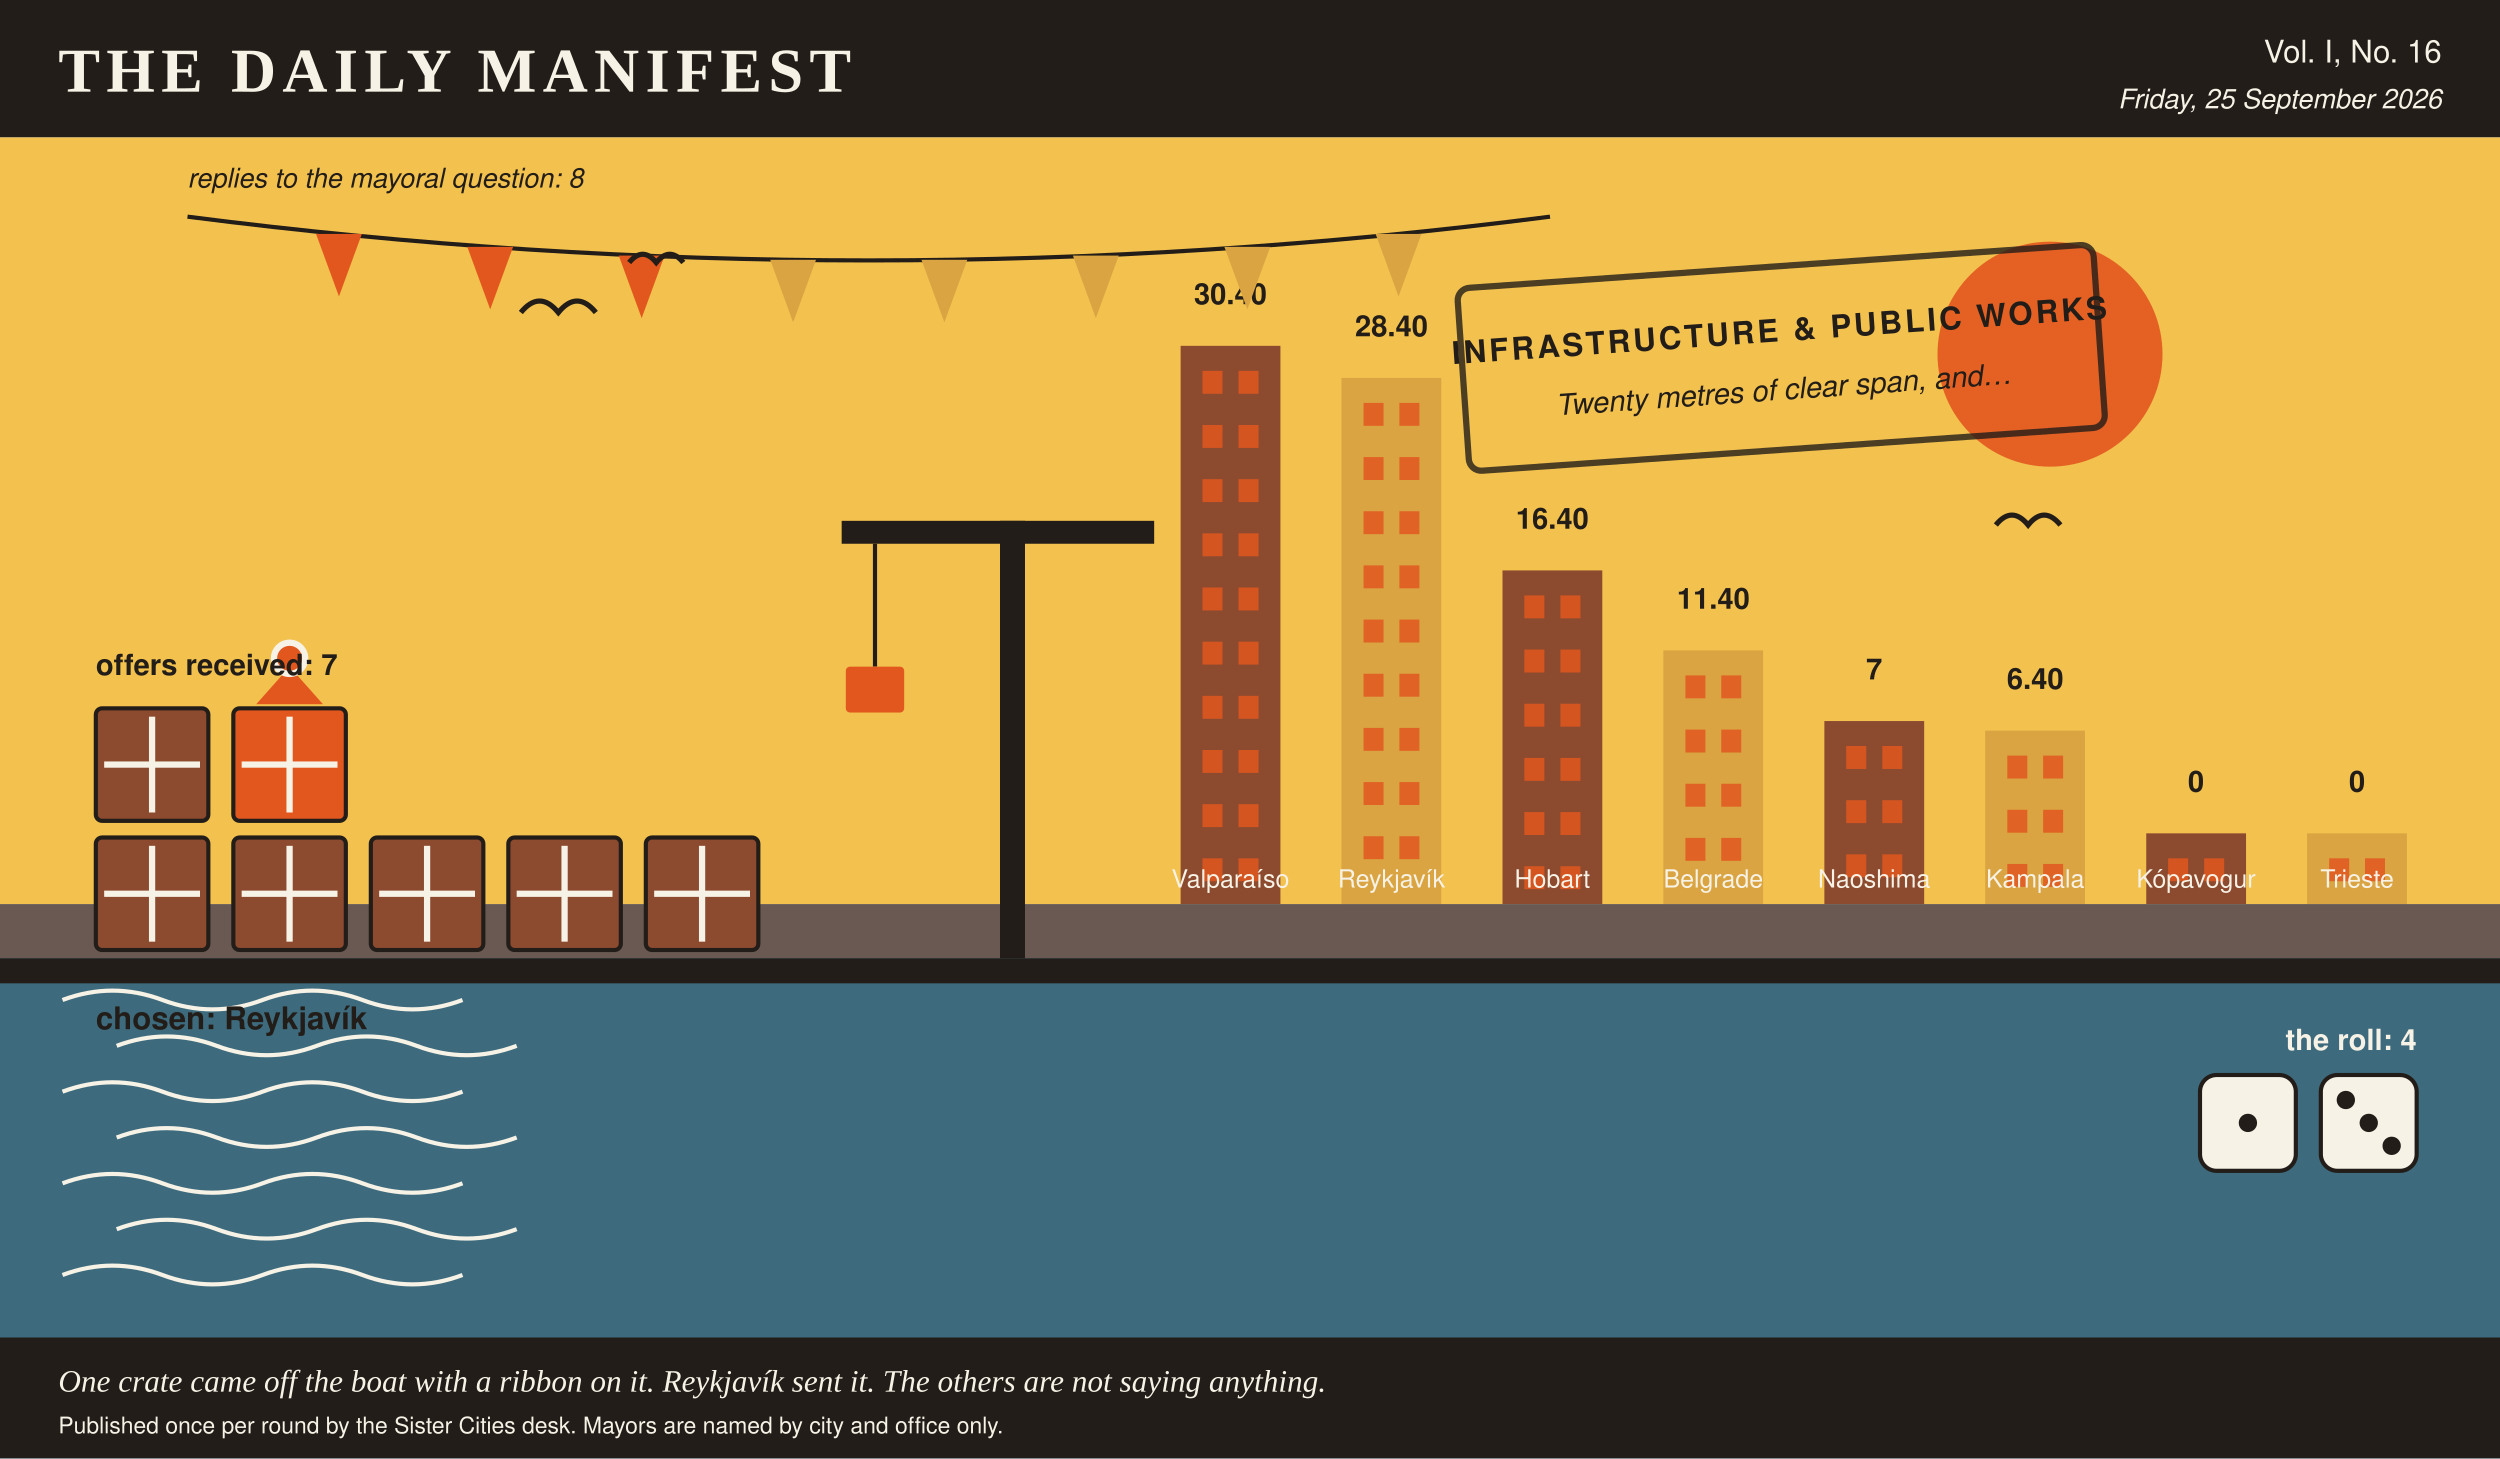
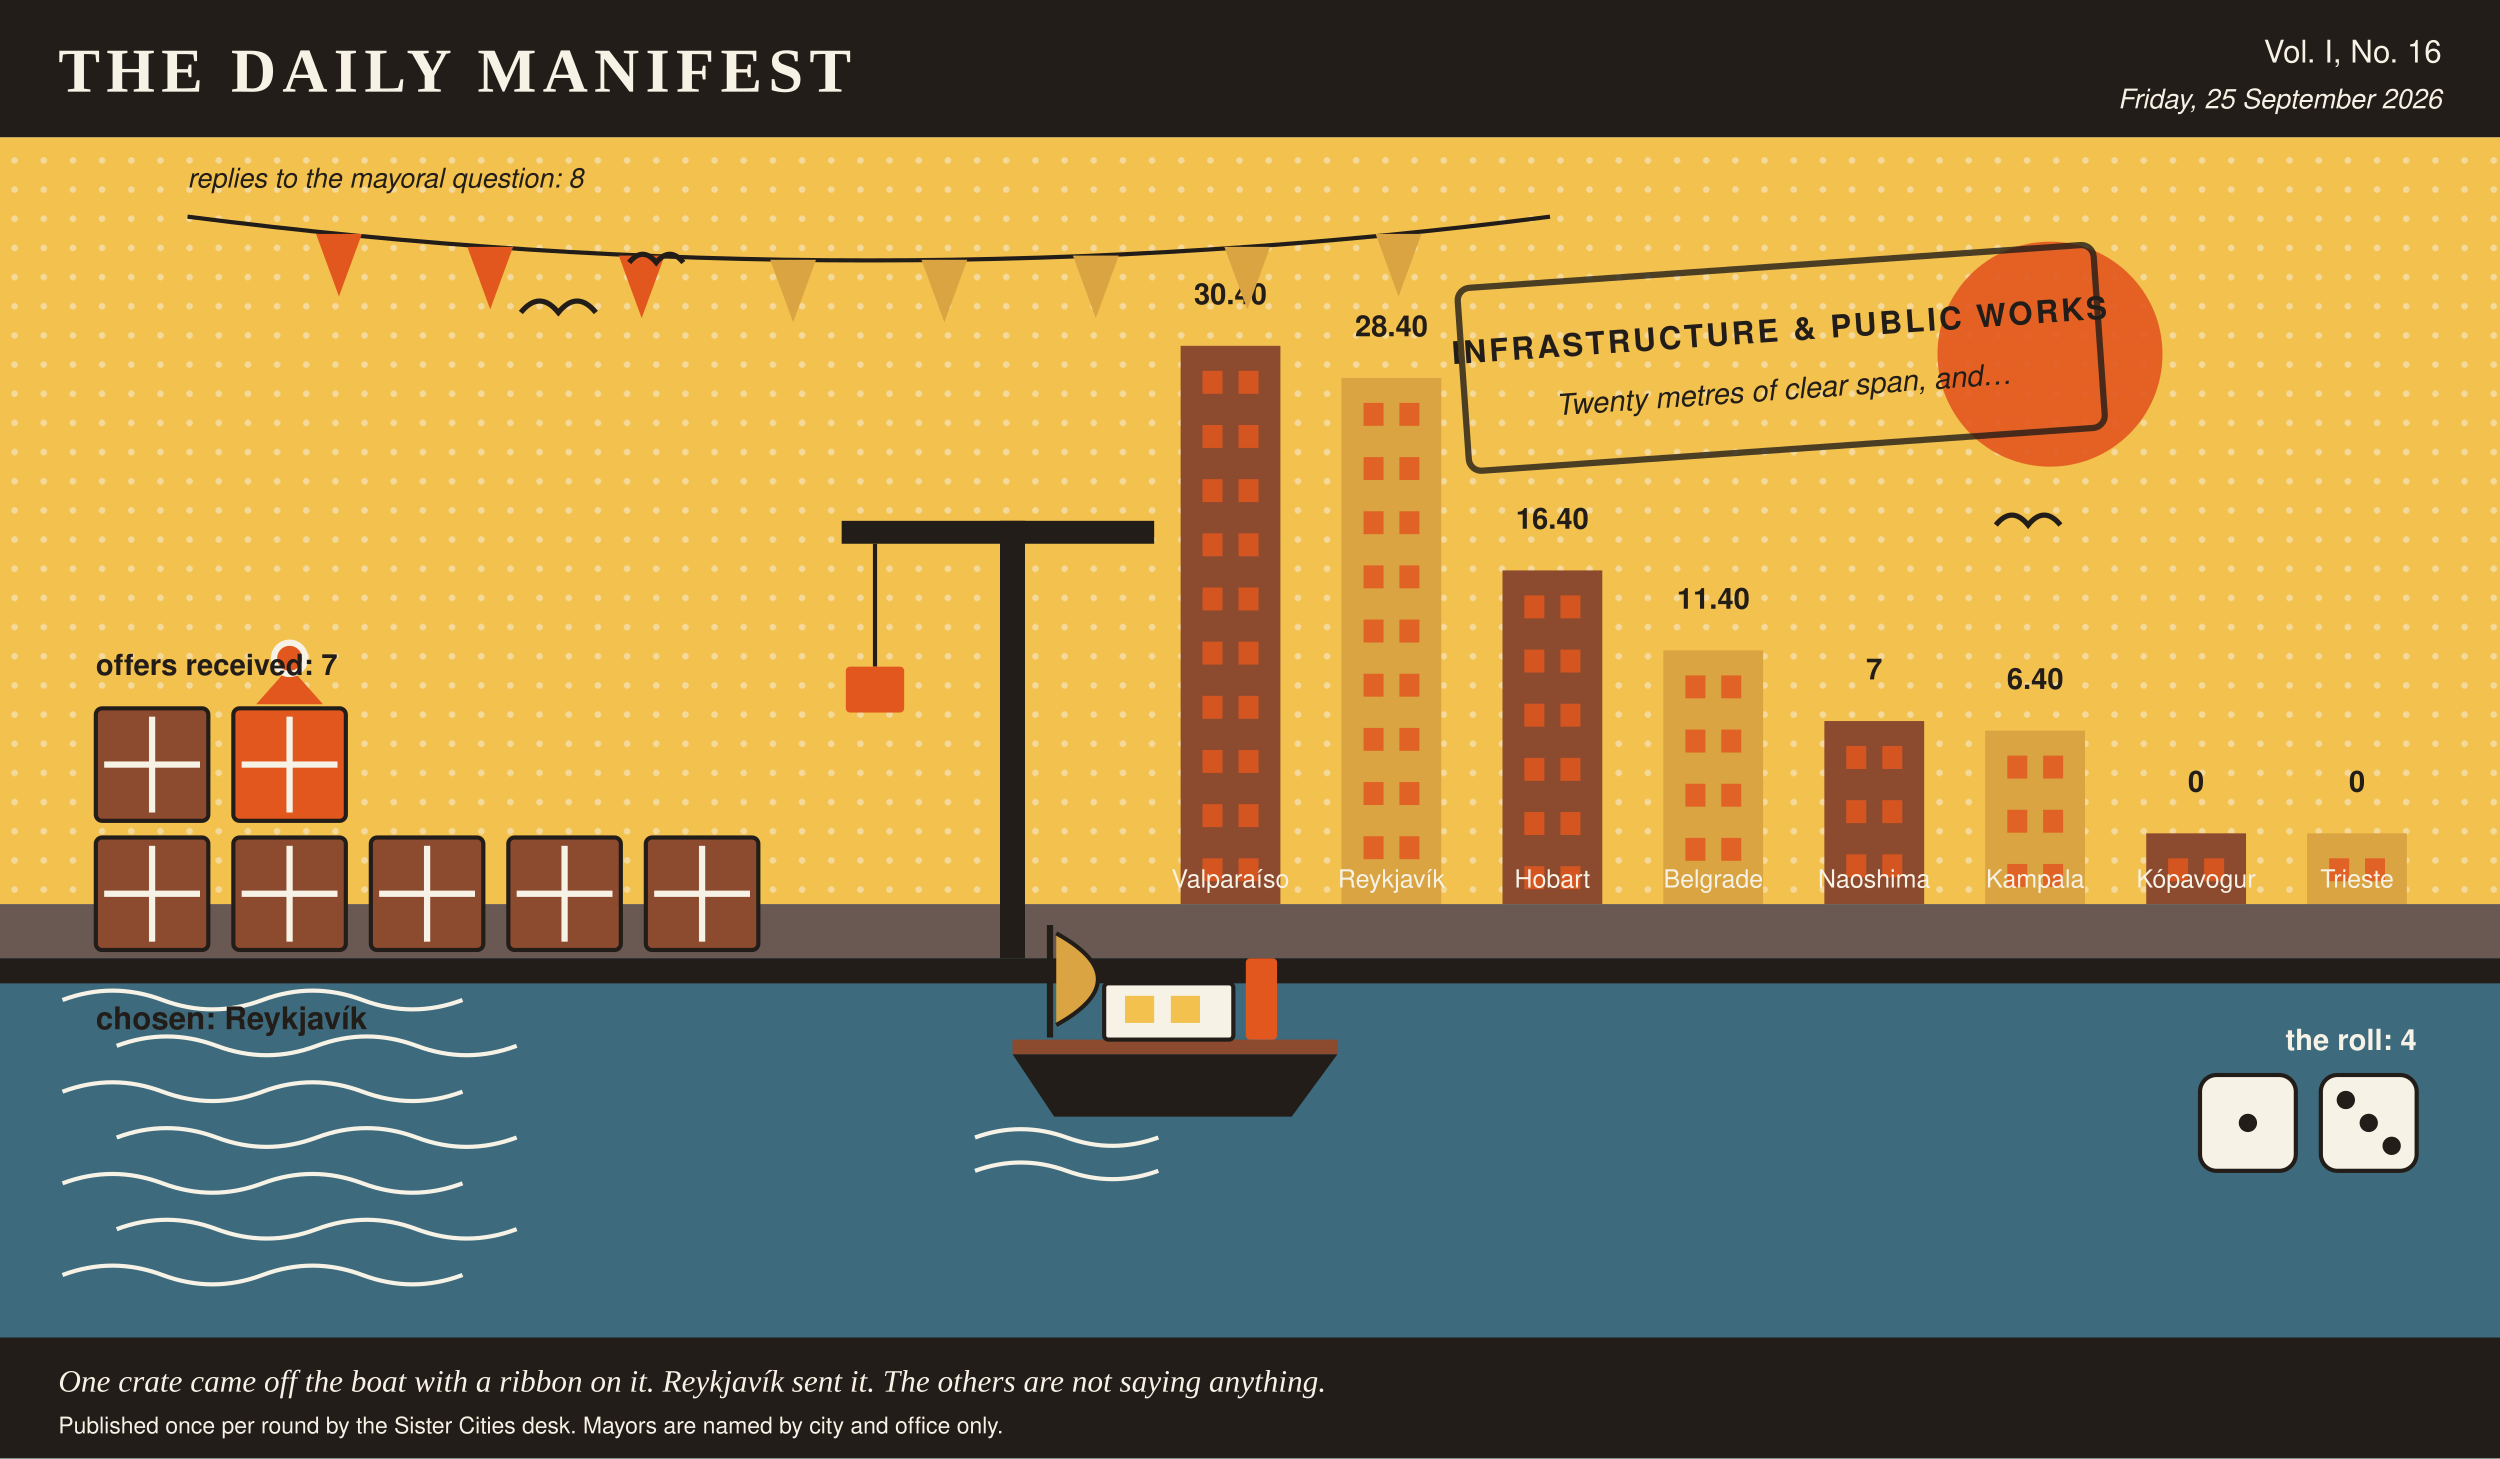
- <svg xmlns="http://www.w3.org/2000/svg" viewBox="0 0 1200 700" width="1200" height="700" role="img" aria-label="A harbour scene in the Daily Manifest's colours, stamped infrastructure &amp; public works, 7 crates on the quay, 1 of them ribboned, dice showing 1 and 3, a skyline of 8 city towers ranked by profit, and 8 pennants overhead, one per reply.">
+ <svg xmlns="http://www.w3.org/2000/svg" viewBox="0 0 1200 700" width="1200" height="700" role="img" aria-label="A harbour scene in the Daily Manifest's colours, stamped infrastructure &amp; public works, 7 crates on the quay, 1 of them ribboned, a boat at the mooring, dice showing 1 and 3, a skyline of 8 city towers ranked by profit, and 8 pennants overhead, one per reply.">
  <rect x="0.0" y="0.0" width="1200.0" height="700.0" rx="0" fill="#f7f2e6" />
  <rect x="0.0" y="0.0" width="1200.0" height="66.0" rx="0" fill="#221d18" />
  <text x="28.0" y="44.0" fill="#f7f2e6" font-family="Georgia, 'Times New Roman', serif" font-size="30" font-weight="bold" text-anchor="start" letter-spacing="3">THE DAILY MANIFEST</text>
  <text x="1172.0" y="30.0" fill="#f7f2e6" font-family="'Helvetica Neue', Helvetica, Arial, sans-serif" font-size="15" font-weight="normal" text-anchor="end">Vol. I, No. 16</text>
  <text x="1172.0" y="52.0" fill="#f7f2e6" font-family="'Helvetica Neue', Helvetica, Arial, sans-serif" font-size="13" font-weight="normal" text-anchor="end" font-style="italic">Friday, 25 September 2026</text>
  <rect x="0.0" y="66.0" width="1200.0" height="368.0" rx="0" fill="#f2c14e" />
+   <defs>
+     <pattern id="tooth" width="14" height="14" patternUnits="userSpaceOnUse">
+       <circle cx="7.0" cy="7.0" r="1.6" fill="#f7f2e6" opacity="0.5" />
+     </pattern>
+   </defs>
+   <rect x="0.0" y="66.0" width="1200.0" height="368.0" rx="0" fill="url(#tooth)" />
  <circle cx="984.0" cy="170.0" r="54.0" fill="#e2571e" opacity="0.9" />
  <rect x="566.7" y="166.0" width="47.9" height="268.0" rx="0" fill="#8c4a2f" />
  <rect x="577.2" y="178.0" width="9.6" height="11.0" rx="0" fill="#e2571e" opacity="0.85" />
  <rect x="594.5" y="178.0" width="9.6" height="11.0" rx="0" fill="#e2571e" opacity="0.85" />
  <rect x="577.2" y="204.0" width="9.6" height="11.0" rx="0" fill="#e2571e" opacity="0.85" />
  <rect x="594.5" y="204.0" width="9.6" height="11.0" rx="0" fill="#e2571e" opacity="0.85" />
  <rect x="577.2" y="230.0" width="9.6" height="11.0" rx="0" fill="#e2571e" opacity="0.85" />
  <rect x="594.5" y="230.0" width="9.6" height="11.0" rx="0" fill="#e2571e" opacity="0.85" />
  <rect x="577.2" y="256.0" width="9.6" height="11.0" rx="0" fill="#e2571e" opacity="0.85" />
  <rect x="594.5" y="256.0" width="9.6" height="11.0" rx="0" fill="#e2571e" opacity="0.85" />
  <rect x="577.2" y="282.0" width="9.6" height="11.0" rx="0" fill="#e2571e" opacity="0.85" />
  <rect x="594.5" y="282.0" width="9.6" height="11.0" rx="0" fill="#e2571e" opacity="0.85" />
  <rect x="577.2" y="308.0" width="9.6" height="11.0" rx="0" fill="#e2571e" opacity="0.85" />
  <rect x="594.5" y="308.0" width="9.6" height="11.0" rx="0" fill="#e2571e" opacity="0.85" />
  <rect x="577.2" y="334.0" width="9.6" height="11.0" rx="0" fill="#e2571e" opacity="0.85" />
  <rect x="594.5" y="334.0" width="9.6" height="11.0" rx="0" fill="#e2571e" opacity="0.85" />
  <rect x="577.2" y="360.0" width="9.6" height="11.0" rx="0" fill="#e2571e" opacity="0.85" />
  <rect x="594.5" y="360.0" width="9.6" height="11.0" rx="0" fill="#e2571e" opacity="0.85" />
  <rect x="577.2" y="386.0" width="9.6" height="11.0" rx="0" fill="#e2571e" opacity="0.85" />
  <rect x="594.5" y="386.0" width="9.6" height="11.0" rx="0" fill="#e2571e" opacity="0.85" />
  <rect x="577.2" y="412.0" width="9.6" height="11.0" rx="0" fill="#e2571e" opacity="0.85" />
  <rect x="594.5" y="412.0" width="9.6" height="11.0" rx="0" fill="#e2571e" opacity="0.85" />
  <text x="590.6" y="146.0" fill="#221d18" font-family="'Helvetica Neue', Helvetica, Arial, sans-serif" font-size="14" font-weight="bold" text-anchor="middle">30.40</text>
  <text x="590.6" y="426.0" fill="#f7f2e6" font-family="'Helvetica Neue', Helvetica, Arial, sans-serif" font-size="12" font-weight="normal" text-anchor="middle">Valparaíso</text>
  <rect x="643.9" y="181.4" width="47.9" height="252.6" rx="0" fill="#d9a441" />
  <rect x="654.5" y="193.4" width="9.6" height="11.0" rx="0" fill="#e2571e" opacity="0.85" />
  <rect x="671.7" y="193.4" width="9.6" height="11.0" rx="0" fill="#e2571e" opacity="0.85" />
  <rect x="654.5" y="219.4" width="9.6" height="11.0" rx="0" fill="#e2571e" opacity="0.85" />
  <rect x="671.7" y="219.4" width="9.6" height="11.0" rx="0" fill="#e2571e" opacity="0.85" />
  <rect x="654.5" y="245.4" width="9.6" height="11.0" rx="0" fill="#e2571e" opacity="0.85" />
  <rect x="671.7" y="245.4" width="9.6" height="11.0" rx="0" fill="#e2571e" opacity="0.85" />
  <rect x="654.5" y="271.4" width="9.6" height="11.0" rx="0" fill="#e2571e" opacity="0.85" />
  <rect x="671.7" y="271.4" width="9.6" height="11.0" rx="0" fill="#e2571e" opacity="0.85" />
  <rect x="654.5" y="297.4" width="9.6" height="11.0" rx="0" fill="#e2571e" opacity="0.85" />
  <rect x="671.7" y="297.4" width="9.6" height="11.0" rx="0" fill="#e2571e" opacity="0.85" />
  <rect x="654.5" y="323.4" width="9.6" height="11.0" rx="0" fill="#e2571e" opacity="0.85" />
  <rect x="671.7" y="323.4" width="9.6" height="11.0" rx="0" fill="#e2571e" opacity="0.85" />
  <rect x="654.5" y="349.4" width="9.6" height="11.0" rx="0" fill="#e2571e" opacity="0.85" />
  <rect x="671.7" y="349.4" width="9.6" height="11.0" rx="0" fill="#e2571e" opacity="0.85" />
  <rect x="654.5" y="375.4" width="9.6" height="11.0" rx="0" fill="#e2571e" opacity="0.85" />
  <rect x="671.7" y="375.4" width="9.6" height="11.0" rx="0" fill="#e2571e" opacity="0.85" />
  <rect x="654.5" y="401.4" width="9.6" height="11.0" rx="0" fill="#e2571e" opacity="0.85" />
  <rect x="671.7" y="401.4" width="9.6" height="11.0" rx="0" fill="#e2571e" opacity="0.85" />
  <text x="667.9" y="161.4" fill="#221d18" font-family="'Helvetica Neue', Helvetica, Arial, sans-serif" font-size="14" font-weight="bold" text-anchor="middle">28.40</text>
  <text x="667.9" y="426.0" fill="#f7f2e6" font-family="'Helvetica Neue', Helvetica, Arial, sans-serif" font-size="12" font-weight="normal" text-anchor="middle">Reykjavík</text>
  <rect x="721.2" y="273.8" width="47.9" height="160.2" rx="0" fill="#8c4a2f" />
  <rect x="731.7" y="285.8" width="9.6" height="11.0" rx="0" fill="#e2571e" opacity="0.85" />
  <rect x="749.0" y="285.8" width="9.6" height="11.0" rx="0" fill="#e2571e" opacity="0.85" />
  <rect x="731.7" y="311.8" width="9.6" height="11.0" rx="0" fill="#e2571e" opacity="0.85" />
  <rect x="749.0" y="311.8" width="9.6" height="11.0" rx="0" fill="#e2571e" opacity="0.85" />
  <rect x="731.7" y="337.8" width="9.6" height="11.0" rx="0" fill="#e2571e" opacity="0.85" />
  <rect x="749.0" y="337.8" width="9.6" height="11.0" rx="0" fill="#e2571e" opacity="0.85" />
  <rect x="731.7" y="363.8" width="9.6" height="11.0" rx="0" fill="#e2571e" opacity="0.85" />
  <rect x="749.0" y="363.8" width="9.6" height="11.0" rx="0" fill="#e2571e" opacity="0.85" />
  <rect x="731.7" y="389.8" width="9.6" height="11.0" rx="0" fill="#e2571e" opacity="0.85" />
  <rect x="749.0" y="389.8" width="9.6" height="11.0" rx="0" fill="#e2571e" opacity="0.85" />
  <rect x="731.7" y="415.8" width="9.6" height="11.0" rx="0" fill="#e2571e" opacity="0.85" />
  <rect x="749.0" y="415.8" width="9.6" height="11.0" rx="0" fill="#e2571e" opacity="0.85" />
  <text x="745.1" y="253.8" fill="#221d18" font-family="'Helvetica Neue', Helvetica, Arial, sans-serif" font-size="14" font-weight="bold" text-anchor="middle">16.40</text>
  <text x="745.1" y="426.0" fill="#f7f2e6" font-family="'Helvetica Neue', Helvetica, Arial, sans-serif" font-size="12" font-weight="normal" text-anchor="middle">Hobart</text>
  <rect x="798.4" y="312.2" width="47.9" height="121.8" rx="0" fill="#d9a441" />
  <rect x="809.0" y="324.2" width="9.6" height="11.0" rx="0" fill="#e2571e" opacity="0.85" />
  <rect x="826.2" y="324.2" width="9.6" height="11.0" rx="0" fill="#e2571e" opacity="0.85" />
  <rect x="809.0" y="350.2" width="9.6" height="11.0" rx="0" fill="#e2571e" opacity="0.85" />
  <rect x="826.2" y="350.2" width="9.6" height="11.0" rx="0" fill="#e2571e" opacity="0.85" />
  <rect x="809.0" y="376.2" width="9.6" height="11.0" rx="0" fill="#e2571e" opacity="0.85" />
  <rect x="826.2" y="376.2" width="9.6" height="11.0" rx="0" fill="#e2571e" opacity="0.85" />
  <rect x="809.0" y="402.2" width="9.6" height="11.0" rx="0" fill="#e2571e" opacity="0.85" />
  <rect x="826.2" y="402.2" width="9.6" height="11.0" rx="0" fill="#e2571e" opacity="0.85" />
  <text x="822.4" y="292.2" fill="#221d18" font-family="'Helvetica Neue', Helvetica, Arial, sans-serif" font-size="14" font-weight="bold" text-anchor="middle">11.40</text>
  <text x="822.4" y="426.0" fill="#f7f2e6" font-family="'Helvetica Neue', Helvetica, Arial, sans-serif" font-size="12" font-weight="normal" text-anchor="middle">Belgrade</text>
  <rect x="875.7" y="346.1" width="47.9" height="87.9" rx="0" fill="#8c4a2f" />
  <rect x="886.2" y="358.1" width="9.6" height="11.0" rx="0" fill="#e2571e" opacity="0.85" />
  <rect x="903.5" y="358.1" width="9.6" height="11.0" rx="0" fill="#e2571e" opacity="0.85" />
  <rect x="886.2" y="384.1" width="9.6" height="11.0" rx="0" fill="#e2571e" opacity="0.85" />
  <rect x="903.5" y="384.1" width="9.6" height="11.0" rx="0" fill="#e2571e" opacity="0.85" />
  <rect x="886.2" y="410.1" width="9.6" height="11.0" rx="0" fill="#e2571e" opacity="0.85" />
  <rect x="903.5" y="410.1" width="9.6" height="11.0" rx="0" fill="#e2571e" opacity="0.85" />
  <text x="899.6" y="326.1" fill="#221d18" font-family="'Helvetica Neue', Helvetica, Arial, sans-serif" font-size="14" font-weight="bold" text-anchor="middle">7</text>
  <text x="899.6" y="426.0" fill="#f7f2e6" font-family="'Helvetica Neue', Helvetica, Arial, sans-serif" font-size="12" font-weight="normal" text-anchor="middle">Naoshima</text>
  <rect x="952.9" y="350.7" width="47.9" height="83.3" rx="0" fill="#d9a441" />
  <rect x="963.5" y="362.7" width="9.6" height="11.0" rx="0" fill="#e2571e" opacity="0.85" />
  <rect x="980.7" y="362.7" width="9.6" height="11.0" rx="0" fill="#e2571e" opacity="0.85" />
  <rect x="963.5" y="388.7" width="9.6" height="11.0" rx="0" fill="#e2571e" opacity="0.85" />
  <rect x="980.7" y="388.7" width="9.6" height="11.0" rx="0" fill="#e2571e" opacity="0.85" />
  <rect x="963.5" y="414.7" width="9.6" height="11.0" rx="0" fill="#e2571e" opacity="0.85" />
  <rect x="980.7" y="414.7" width="9.6" height="11.0" rx="0" fill="#e2571e" opacity="0.85" />
  <text x="976.9" y="330.7" fill="#221d18" font-family="'Helvetica Neue', Helvetica, Arial, sans-serif" font-size="14" font-weight="bold" text-anchor="middle">6.40</text>
  <text x="976.9" y="426.0" fill="#f7f2e6" font-family="'Helvetica Neue', Helvetica, Arial, sans-serif" font-size="12" font-weight="normal" text-anchor="middle">Kampala</text>
  <rect x="1030.2" y="400.0" width="47.9" height="34.0" rx="0" fill="#8c4a2f" />
  <rect x="1040.7" y="412.0" width="9.6" height="11.0" rx="0" fill="#e2571e" opacity="0.85" />
  <rect x="1058.0" y="412.0" width="9.6" height="11.0" rx="0" fill="#e2571e" opacity="0.85" />
  <text x="1054.1" y="380.0" fill="#221d18" font-family="'Helvetica Neue', Helvetica, Arial, sans-serif" font-size="14" font-weight="bold" text-anchor="middle">0</text>
  <text x="1054.1" y="426.0" fill="#f7f2e6" font-family="'Helvetica Neue', Helvetica, Arial, sans-serif" font-size="12" font-weight="normal" text-anchor="middle">Kópavogur</text>
  <rect x="1107.4" y="400.0" width="47.9" height="34.0" rx="0" fill="#d9a441" />
  <rect x="1118.0" y="412.0" width="9.6" height="11.0" rx="0" fill="#e2571e" opacity="0.85" />
  <rect x="1135.2" y="412.0" width="9.6" height="11.0" rx="0" fill="#e2571e" opacity="0.85" />
  <text x="1131.4" y="380.0" fill="#221d18" font-family="'Helvetica Neue', Helvetica, Arial, sans-serif" font-size="14" font-weight="bold" text-anchor="middle">0</text>
  <text x="1131.4" y="426.0" fill="#f7f2e6" font-family="'Helvetica Neue', Helvetica, Arial, sans-serif" font-size="12" font-weight="normal" text-anchor="middle">Trieste</text>
  <rect x="0.0" y="434.0" width="1200.0" height="266.0" rx="0" fill="#3d6b7d" />
  <rect x="0.0" y="434.0" width="1200.0" height="26.0" rx="0" fill="#8c4a2f" opacity="0.55" />
  <path d="M 30 480 q 24 -9 48 0 t 48 0 t 48 0 t 48 0" stroke="#f7f2e6" stroke-width="2" fill="none" />
  <path d="M 56 502 q 24 -9 48 0 t 48 0 t 48 0 t 48 0" stroke="#f7f2e6" stroke-width="2" fill="none" />
  <path d="M 30 524 q 24 -9 48 0 t 48 0 t 48 0 t 48 0" stroke="#f7f2e6" stroke-width="2" fill="none" />
  <path d="M 56 546 q 24 -9 48 0 t 48 0 t 48 0 t 48 0" stroke="#f7f2e6" stroke-width="2" fill="none" />
  <path d="M 30 568 q 24 -9 48 0 t 48 0 t 48 0 t 48 0" stroke="#f7f2e6" stroke-width="2" fill="none" />
  <path d="M 56 590 q 24 -9 48 0 t 48 0 t 48 0 t 48 0" stroke="#f7f2e6" stroke-width="2" fill="none" />
  <path d="M 30 612 q 24 -9 48 0 t 48 0 t 48 0 t 48 0" stroke="#f7f2e6" stroke-width="2" fill="none" />
  <rect x="0.0" y="460.0" width="1200.0" height="12.0" rx="0" fill="#221d18" />
  <path d="M 90.0 104.0 Q 417.0 146.0 744.0 104.0" stroke="#221d18" stroke-width="2" fill="none" />
  <polygon points="151.7,112.3 173.7,112.3 162.7,142.3" fill="#e2571e" />
  <polygon points="224.3,118.5 246.3,118.5 235.3,148.5" fill="#e2571e" />
  <polygon points="297.0,122.7 319.0,122.7 308.0,152.7" fill="#e2571e" />
  <polygon points="369.7,124.7 391.7,124.7 380.7,154.7" fill="#d9a441" />
  <polygon points="442.3,124.7 464.3,124.7 453.3,154.7" fill="#d9a441" />
  <polygon points="515.0,122.7 537.0,122.7 526.0,152.7" fill="#d9a441" />
  <polygon points="587.7,118.5 609.7,118.5 598.7,148.5" fill="#d9a441" />
  <polygon points="660.3,112.3 682.3,112.3 671.3,142.3" fill="#d9a441" />
  <text x="90.0" y="90.0" fill="#221d18" font-family="'Helvetica Neue', Helvetica, Arial, sans-serif" font-size="13" font-weight="normal" text-anchor="start" font-style="italic">replies to the mayoral question: 8</text>
+   <polygon points="486.0,506.0 642.0,506.0 620.0,536.0 506.0,536.0" fill="#221d18" />
+   <rect x="486.0" y="499.0" width="156.0" height="7.0" rx="0" fill="#8c4a2f" />
+   <rect x="530.0" y="472.0" width="62.0" height="27.0" rx="2" fill="#f7f2e6" stroke="#221d18" stroke-width="2" />
+   <rect x="540.0" y="478.0" width="14.0" height="13.0" rx="0" fill="#f2c14e" />
+   <rect x="562.0" y="478.0" width="14.0" height="13.0" rx="0" fill="#f2c14e" />
+   <rect x="598.0" y="460.0" width="15.0" height="39.0" rx="2" fill="#e2571e" />
+   <line x1="504.0" y1="498.0" x2="504.0" y2="444.0" stroke="#221d18" stroke-width="3" />
+   <path d="M 507.0 448.0 q 40 22 0 44" stroke="#221d18" stroke-width="2" fill="#d9a441" />
+   <path d="M 468.0 546.0 q 22 -8 44 0 t 44 0" stroke="#f7f2e6" stroke-width="2" fill="none" />
+   <path d="M 468.0 562.0 q 22 -8 44 0 t 44 0" stroke="#f7f2e6" stroke-width="2" fill="none" />
  <rect x="46.0" y="402.0" width="54.0" height="54.0" rx="3" fill="#8c4a2f" stroke="#221d18" stroke-width="2" />
  <line x1="50.0" y1="429.0" x2="96.0" y2="429.0" stroke="#f7f2e6" stroke-width="3" />
  <line x1="73.0" y1="406.0" x2="73.0" y2="452.0" stroke="#f7f2e6" stroke-width="3" />
  <rect x="112.0" y="402.0" width="54.0" height="54.0" rx="3" fill="#8c4a2f" stroke="#221d18" stroke-width="2" />
  <line x1="116.0" y1="429.0" x2="162.0" y2="429.0" stroke="#f7f2e6" stroke-width="3" />
  <line x1="139.0" y1="406.0" x2="139.0" y2="452.0" stroke="#f7f2e6" stroke-width="3" />
  <rect x="178.0" y="402.0" width="54.0" height="54.0" rx="3" fill="#8c4a2f" stroke="#221d18" stroke-width="2" />
  <line x1="182.0" y1="429.0" x2="228.0" y2="429.0" stroke="#f7f2e6" stroke-width="3" />
  <line x1="205.0" y1="406.0" x2="205.0" y2="452.0" stroke="#f7f2e6" stroke-width="3" />
  <rect x="244.0" y="402.0" width="54.0" height="54.0" rx="3" fill="#8c4a2f" stroke="#221d18" stroke-width="2" />
  <line x1="248.0" y1="429.0" x2="294.0" y2="429.0" stroke="#f7f2e6" stroke-width="3" />
  <line x1="271.0" y1="406.0" x2="271.0" y2="452.0" stroke="#f7f2e6" stroke-width="3" />
  <rect x="310.0" y="402.0" width="54.0" height="54.0" rx="3" fill="#8c4a2f" stroke="#221d18" stroke-width="2" />
  <line x1="314.0" y1="429.0" x2="360.0" y2="429.0" stroke="#f7f2e6" stroke-width="3" />
  <line x1="337.0" y1="406.0" x2="337.0" y2="452.0" stroke="#f7f2e6" stroke-width="3" />
  <rect x="46.0" y="340.0" width="54.0" height="54.0" rx="3" fill="#8c4a2f" stroke="#221d18" stroke-width="2" />
  <line x1="50.0" y1="367.0" x2="96.0" y2="367.0" stroke="#f7f2e6" stroke-width="3" />
  <line x1="73.0" y1="344.0" x2="73.0" y2="390.0" stroke="#f7f2e6" stroke-width="3" />
  <rect x="112.0" y="340.0" width="54.0" height="54.0" rx="3" fill="#e2571e" stroke="#221d18" stroke-width="2" />
  <line x1="116.0" y1="367.0" x2="162.0" y2="367.0" stroke="#f7f2e6" stroke-width="3" />
  <line x1="139.0" y1="344.0" x2="139.0" y2="390.0" stroke="#f7f2e6" stroke-width="3" />
  <polygon points="139.0,320.0 123.0,338.0 155.0,338.0" fill="#e2571e" />
  <circle cx="139.0" cy="316.0" r="9.0" fill="#f7f2e6" />
  <circle cx="139.0" cy="316.0" r="6.0" fill="#e2571e" />
  <text x="46.0" y="324.0" fill="#221d18" font-family="'Helvetica Neue', Helvetica, Arial, sans-serif" font-size="14" font-weight="bold" text-anchor="start">offers received: 7</text>
  <text x="46.0" y="494.0" fill="#221d18" font-family="'Helvetica Neue', Helvetica, Arial, sans-serif" font-size="15" font-weight="bold" text-anchor="start">chosen: Reykjavík</text>
  <text x="1160.0" y="504.0" fill="#f7f2e6" font-family="'Helvetica Neue', Helvetica, Arial, sans-serif" font-size="14" font-weight="bold" text-anchor="end">the roll: 4</text>
  <rect x="1056.0" y="516.0" width="46.0" height="46.0" rx="8" fill="#f7f2e6" stroke="#221d18" stroke-width="2" />
  <circle cx="1079.0" cy="539.0" r="4.4" fill="#221d18" />
  <rect x="1114.0" y="516.0" width="46.0" height="46.0" rx="8" fill="#f7f2e6" stroke="#221d18" stroke-width="2" />
  <circle cx="1126.0" cy="528.0" r="4.4" fill="#221d18" />
  <circle cx="1137.0" cy="539.0" r="4.4" fill="#221d18" />
  <circle cx="1148.0" cy="550.0" r="4.4" fill="#221d18" />
  <rect x="480.0" y="250.0" width="12.0" height="210.0" rx="0" fill="#221d18" />
  <rect x="404.0" y="250.0" width="150.0" height="11.0" rx="0" fill="#221d18" />
  <line x1="420.0" y1="261.0" x2="420.0" y2="320.0" stroke="#221d18" stroke-width="2" />
  <rect x="406.0" y="320.0" width="28.0" height="22.0" rx="2" fill="#e2571e" />
  <path d="M 250.0 150.0 q 9.0 -11.0 18.0 0 q 9.0 -11.0 18.0 0" stroke="#221d18" stroke-width="2.5" fill="none" />
  <path d="M 302.0 126.0 q 6.5 -7.9 13.0 0 q 6.5 -7.9 13.0 0" stroke="#221d18" stroke-width="2.5" fill="none" />
  <path d="M 958.0 252.0 q 7.7 -9.5 15.5 0 q 7.7 -9.5 15.5 0" stroke="#221d18" stroke-width="2.5" fill="none" />
  <g transform="rotate(-4 852.0 172.0)">
    <rect x="702.0" y="128.0" width="306.0" height="88.0" rx="6" fill="none" opacity="0.8" stroke="#221d18" stroke-width="3" />
    <text x="855.0" y="164.0" fill="#221d18" font-family="'Helvetica Neue', Helvetica, Arial, sans-serif" font-size="15" font-weight="bold" text-anchor="middle" letter-spacing="1.5">INFRASTRUCTURE &amp; PUBLIC WORKS</text>
    <text x="855.0" y="192.0" fill="#221d18" font-family="'Helvetica Neue', Helvetica, Arial, sans-serif" font-size="14" font-weight="normal" text-anchor="middle" font-style="italic">Twenty metres of clear span, and…</text>
  </g>
  <rect x="0.0" y="642.0" width="1200.0" height="58.0" rx="0" fill="#221d18" />
  <text x="28.0" y="668.0" fill="#f7f2e6" font-family="Georgia, 'Times New Roman', serif" font-size="15" font-weight="normal" text-anchor="start" font-style="italic">One crate came off the boat with a ribbon on it. Reykjavík sent it. The others are not saying anything.</text>
  <text x="28.0" y="688.0" fill="#f7f2e6" font-family="'Helvetica Neue', Helvetica, Arial, sans-serif" font-size="11" font-weight="normal" text-anchor="start">Published once per round by the Sister Cities desk. Mayors are named by city and office only.</text>
</svg>
